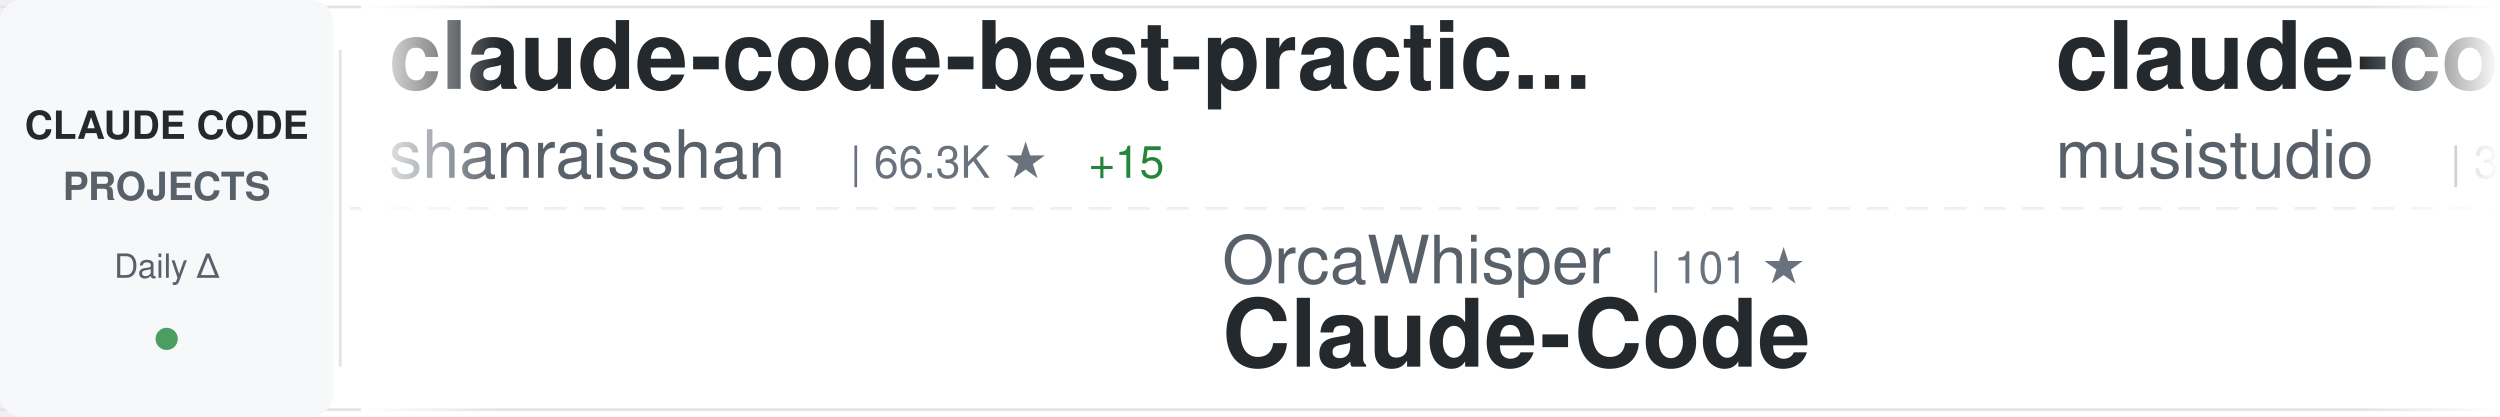
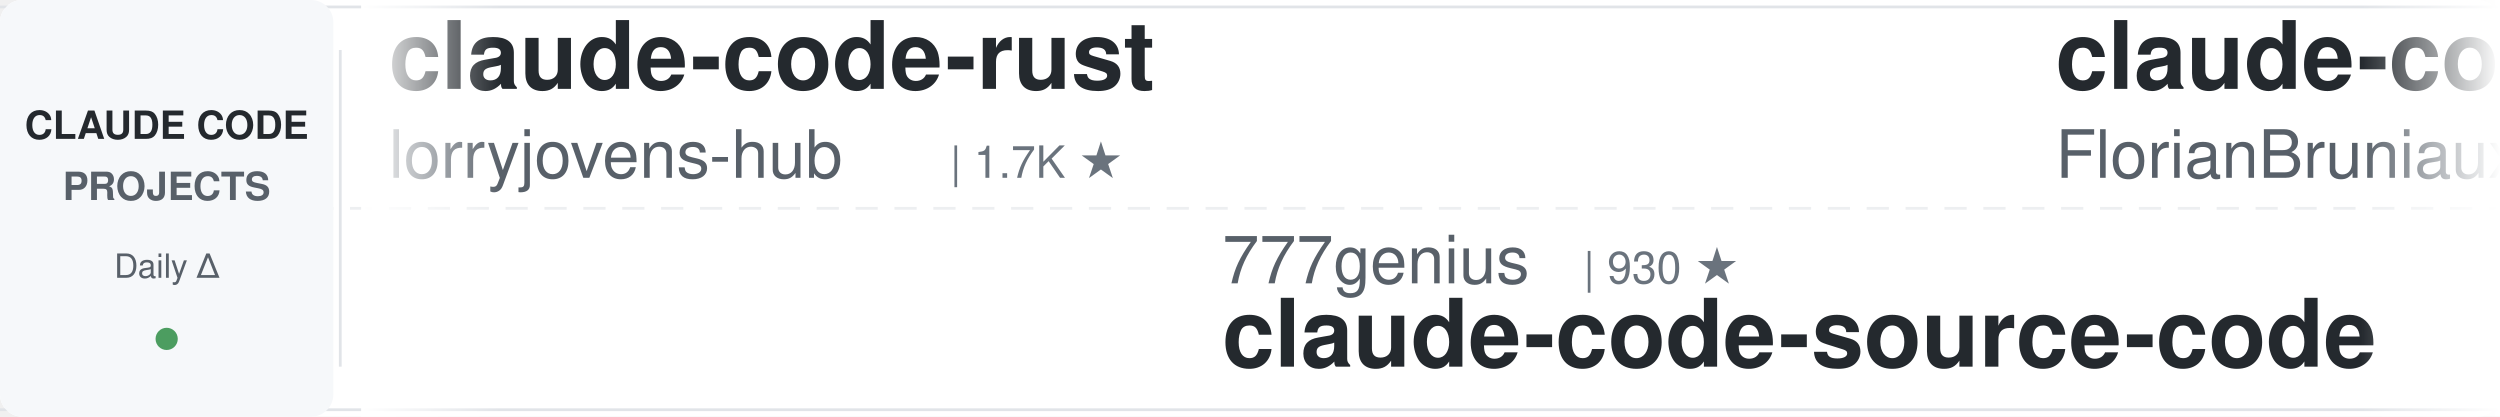
<svg xmlns="http://www.w3.org/2000/svg" width="900" height="150">
  <defs>
    <linearGradient id="awesomeLeftFade" x1="0%" y1="0%" x2="100%" y2="0%">
      <stop offset="0%" style="stop-color:#ffffff;stop-opacity:1" />
      <stop offset="100%" style="stop-color:#ffffff;stop-opacity:0" />
    </linearGradient>
    <linearGradient id="awesomeRightFade" x1="0%" y1="0%" x2="100%" y2="0%">
      <stop offset="0%" style="stop-color:#ffffff;stop-opacity:0" />
      <stop offset="100%" style="stop-color:#ffffff;stop-opacity:1" />
    </linearGradient>
  </defs>
  <rect width="900" height="150" fill="#ffffff" rx="8" />
  <rect x="0" y="2" width="900" height="1" fill="#e1e4e8" />
  <rect x="0" y="147" width="900" height="1" fill="#e1e4e8" />
  <line x1="0" y1="75" x2="900" y2="75" stroke="#e1e4e8" stroke-width="1" stroke-dasharray="8 6" opacity="0.6" />
  <rect x="0" y="0" width="120" height="150" fill="#f6f8fa" rx="8" />
  <text x="60" y="50" font-family="-apple-system, BlinkMacSystemFont, 'Segoe UI', Helvetica, Arial, sans-serif" font-size="14" font-weight="600" fill="#24292e" text-anchor="middle">CLAUDE CODE</text>
  <text x="60" y="72" font-family="-apple-system, BlinkMacSystemFont, 'Segoe UI', Helvetica, Arial, sans-serif" font-size="14" font-weight="600" fill="#586069" text-anchor="middle">PROJECTS</text>
  <text x="60" y="100" font-family="-apple-system, BlinkMacSystemFont, 'Segoe UI', Helvetica, Arial, sans-serif" font-size="12" font-weight="500" fill="#586069" text-anchor="middle">Daily Δ</text>
  <circle cx="60" cy="122" r="4" fill="#22863a" opacity="0.8" />
  <rect x="122" y="18" width="1" height="114" fill="#e1e4e8" />
  <clipPath id="awesomeTickerClip">
    <rect x="130" y="0" width="770" height="150" />
  </clipPath>
  <g clip-path="url(#awesomeTickerClip)">
    <g id="awesomeTickerItems">
      <animateTransform attributeName="transform" attributeType="XML" type="translate" from="0 0" to="-3000 0" dur="54s" repeatCount="indefinite" />
      <g transform="translate(0, 0)">
-         <text x="140" y="32" font-family="-apple-system, BlinkMacSystemFont, 'Segoe UI', Helvetica, Arial, sans-serif" font-size="34" font-weight="600" fill="#24292e">claude-code-best-practic...</text>
-         <text x="140" y="64" font-family="-apple-system, BlinkMacSystemFont, 'Segoe UI', Helvetica, Arial, sans-serif" font-size="24" font-weight="400" fill="#586069">shanraisshan</text>
-         <text x="306" y="64" font-family="-apple-system, BlinkMacSystemFont, 'Segoe UI', Helvetica, Arial, sans-serif" font-size="16" font-weight="500" fill="#6a737d">| 66.3K ★</text>
-         <text x="392" y="64" font-family="-apple-system, BlinkMacSystemFont, 'Segoe UI', Helvetica, Arial, sans-serif" font-size="16" font-weight="500" fill="#22863a"> +15</text>
-       </g>
-       <g transform="translate(300, 0)">
-         <text x="140" y="102" font-family="-apple-system, BlinkMacSystemFont, 'Segoe UI', Helvetica, Arial, sans-serif" font-size="24" font-weight="400" fill="#586069">OrcaWhisper</text>
-         <text x="294" y="102" font-family="-apple-system, BlinkMacSystemFont, 'Segoe UI', Helvetica, Arial, sans-serif" font-size="16" font-weight="500" fill="#6a737d">| 101 ★</text>
-         <text x="140" y="132" font-family="-apple-system, BlinkMacSystemFont, 'Segoe UI', Helvetica, Arial, sans-serif" font-size="34" font-weight="600" fill="#24292e">Claude-Code</text>
-       </g>
-       <g transform="translate(600, 0)">
-         <text x="140" y="32" font-family="-apple-system, BlinkMacSystemFont, 'Segoe UI', Helvetica, Arial, sans-serif" font-size="34" font-weight="600" fill="#24292e">claude-code-router</text>
-         <text x="140" y="64" font-family="-apple-system, BlinkMacSystemFont, 'Segoe UI', Helvetica, Arial, sans-serif" font-size="24" font-weight="400" fill="#586069">musistudio</text>
-         <text x="282" y="64" font-family="-apple-system, BlinkMacSystemFont, 'Segoe UI', Helvetica, Arial, sans-serif" font-size="16" font-weight="500" fill="#6a737d">| 37.4K ★</text>
-         <text x="368" y="64" font-family="-apple-system, BlinkMacSystemFont, 'Segoe UI', Helvetica, Arial, sans-serif" font-size="16" font-weight="500" fill="#22863a"> +1</text>
-       </g>
-       <g transform="translate(900, 0)">
-         <text x="140" y="102" font-family="-apple-system, BlinkMacSystemFont, 'Segoe UI', Helvetica, Arial, sans-serif" font-size="24" font-weight="400" fill="#586069">KPR111</text>
-         <text x="234" y="102" font-family="-apple-system, BlinkMacSystemFont, 'Segoe UI', Helvetica, Arial, sans-serif" font-size="16" font-weight="500" fill="#6a737d">| 18 ★</text>
-         <text x="140" y="132" font-family="-apple-system, BlinkMacSystemFont, 'Segoe UI', Helvetica, Arial, sans-serif" font-size="34" font-weight="600" fill="#24292e">Claude-Code</text>
-       </g>
-       <g transform="translate(1200, 0)">
-         <text x="140" y="32" font-family="-apple-system, BlinkMacSystemFont, 'Segoe UI', Helvetica, Arial, sans-serif" font-size="34" font-weight="600" fill="#24292e">claude-code-tudou</text>
-         <text x="140" y="64" font-family="-apple-system, BlinkMacSystemFont, 'Segoe UI', Helvetica, Arial, sans-serif" font-size="24" font-weight="400" fill="#586069">AICoderTudou</text>
-         <text x="306" y="64" font-family="-apple-system, BlinkMacSystemFont, 'Segoe UI', Helvetica, Arial, sans-serif" font-size="16" font-weight="500" fill="#6a737d">| 494 ★</text>
-       </g>
-       <g transform="translate(1500, 0)">
-         <text x="140" y="102" font-family="-apple-system, BlinkMacSystemFont, 'Segoe UI', Helvetica, Arial, sans-serif" font-size="24" font-weight="400" fill="#586069">anthropics</text>
-         <text x="282" y="102" font-family="-apple-system, BlinkMacSystemFont, 'Segoe UI', Helvetica, Arial, sans-serif" font-size="16" font-weight="500" fill="#6a737d">| 178.0K ★</text>
-         <text x="377" y="102" font-family="-apple-system, BlinkMacSystemFont, 'Segoe UI', Helvetica, Arial, sans-serif" font-size="16" font-weight="500" fill="#22863a"> +21</text>
-         <text x="140" y="132" font-family="-apple-system, BlinkMacSystemFont, 'Segoe UI', Helvetica, Arial, sans-serif" font-size="34" font-weight="600" fill="#24292e">skills</text>
-       </g>
-       <g transform="translate(1800, 0)">
        <text x="140" y="32" font-family="-apple-system, BlinkMacSystemFont, 'Segoe UI', Helvetica, Arial, sans-serif" font-size="34" font-weight="600" fill="#24292e">claude-code-rust</text>
        <text x="140" y="64" font-family="-apple-system, BlinkMacSystemFont, 'Segoe UI', Helvetica, Arial, sans-serif" font-size="24" font-weight="400" fill="#586069">lorryjovens-hub</text>
        <text x="342" y="64" font-family="-apple-system, BlinkMacSystemFont, 'Segoe UI', Helvetica, Arial, sans-serif" font-size="16" font-weight="500" fill="#6a737d">| 1.7K ★</text>
-         <text x="419" y="64" font-family="-apple-system, BlinkMacSystemFont, 'Segoe UI', Helvetica, Arial, sans-serif" font-size="16" font-weight="500" fill="#22863a"> +1</text>
+       </g>
+       <g transform="translate(300, 0)">
+         <text x="140" y="102" font-family="-apple-system, BlinkMacSystemFont, 'Segoe UI', Helvetica, Arial, sans-serif" font-size="24" font-weight="400" fill="#586069">777genius</text>
+         <text x="270" y="102" font-family="-apple-system, BlinkMacSystemFont, 'Segoe UI', Helvetica, Arial, sans-serif" font-size="16" font-weight="500" fill="#6a737d">| 930 ★</text>
+         <text x="140" y="132" font-family="-apple-system, BlinkMacSystemFont, 'Segoe UI', Helvetica, Arial, sans-serif" font-size="34" font-weight="600" fill="#24292e">claude-code-source-code</text>
+       </g>
+       <g transform="translate(600, 0)">
+         <text x="140" y="32" font-family="-apple-system, BlinkMacSystemFont, 'Segoe UI', Helvetica, Arial, sans-serif" font-size="34" font-weight="600" fill="#24292e">claude-code-ultimate-gui...</text>
+         <text x="140" y="64" font-family="-apple-system, BlinkMacSystemFont, 'Segoe UI', Helvetica, Arial, sans-serif" font-size="24" font-weight="400" fill="#586069">FlorianBruniaux</text>
+         <text x="342" y="64" font-family="-apple-system, BlinkMacSystemFont, 'Segoe UI', Helvetica, Arial, sans-serif" font-size="16" font-weight="500" fill="#6a737d">| 6.0K ★</text>
+       </g>
+       <g transform="translate(900, 0)">
+         <text x="140" y="102" font-family="-apple-system, BlinkMacSystemFont, 'Segoe UI', Helvetica, Arial, sans-serif" font-size="24" font-weight="400" fill="#586069">ChinaSiro</text>
+         <text x="270" y="102" font-family="-apple-system, BlinkMacSystemFont, 'Segoe UI', Helvetica, Arial, sans-serif" font-size="16" font-weight="500" fill="#6a737d">| 9.7K ★</text>
+         <text x="347" y="102" font-family="-apple-system, BlinkMacSystemFont, 'Segoe UI', Helvetica, Arial, sans-serif" font-size="16" font-weight="500" fill="#22863a"> +1</text>
+         <text x="140" y="132" font-family="-apple-system, BlinkMacSystemFont, 'Segoe UI', Helvetica, Arial, sans-serif" font-size="34" font-weight="600" fill="#24292e">claude-code-sourcemap</text>
+       </g>
+       <g transform="translate(1200, 0)">
+         <text x="140" y="32" font-family="-apple-system, BlinkMacSystemFont, 'Segoe UI', Helvetica, Arial, sans-serif" font-size="34" font-weight="600" fill="#24292e">free-claude-code</text>
+         <text x="140" y="64" font-family="-apple-system, BlinkMacSystemFont, 'Segoe UI', Helvetica, Arial, sans-serif" font-size="24" font-weight="400" fill="#586069">Alishahryar1</text>
+         <text x="306" y="64" font-family="-apple-system, BlinkMacSystemFont, 'Segoe UI', Helvetica, Arial, sans-serif" font-size="16" font-weight="500" fill="#6a737d">| 55.9K ★</text>
+         <text x="392" y="64" font-family="-apple-system, BlinkMacSystemFont, 'Segoe UI', Helvetica, Arial, sans-serif" font-size="16" font-weight="500" fill="#22863a"> +8</text>
+       </g>
+       <g transform="translate(1500, 0)">
+         <text x="140" y="102" font-family="-apple-system, BlinkMacSystemFont, 'Segoe UI', Helvetica, Arial, sans-serif" font-size="24" font-weight="400" fill="#586069">lintsinghua</text>
+         <text x="294" y="102" font-family="-apple-system, BlinkMacSystemFont, 'Segoe UI', Helvetica, Arial, sans-serif" font-size="16" font-weight="500" fill="#6a737d">| 4.3K ★</text>
+         <text x="140" y="132" font-family="-apple-system, BlinkMacSystemFont, 'Segoe UI', Helvetica, Arial, sans-serif" font-size="34" font-weight="600" fill="#24292e">claude-code-book</text>
+       </g>
+       <g transform="translate(1800, 0)">
+         <text x="140" y="32" font-family="-apple-system, BlinkMacSystemFont, 'Segoe UI', Helvetica, Arial, sans-serif" font-size="34" font-weight="600" fill="#24292e">everything-claude-code-z...</text>
+         <text x="140" y="64" font-family="-apple-system, BlinkMacSystemFont, 'Segoe UI', Helvetica, Arial, sans-serif" font-size="24" font-weight="400" fill="#586069">xu-xiang</text>
+         <text x="258" y="64" font-family="-apple-system, BlinkMacSystemFont, 'Segoe UI', Helvetica, Arial, sans-serif" font-size="16" font-weight="500" fill="#6a737d">| 2.0K ★</text>
+         <text x="335" y="64" font-family="-apple-system, BlinkMacSystemFont, 'Segoe UI', Helvetica, Arial, sans-serif" font-size="16" font-weight="500" fill="#cb2431"> -1</text>
      </g>
      <g transform="translate(2100, 0)">
-         <text x="140" y="102" font-family="-apple-system, BlinkMacSystemFont, 'Segoe UI', Helvetica, Arial, sans-serif" font-size="24" font-weight="400" fill="#586069">https-deeplearning-ai</text>
-         <text x="414" y="102" font-family="-apple-system, BlinkMacSystemFont, 'Segoe UI', Helvetica, Arial, sans-serif" font-size="16" font-weight="500" fill="#6a737d">| 554 ★</text>
-         <text x="140" y="132" font-family="-apple-system, BlinkMacSystemFont, 'Segoe UI', Helvetica, Arial, sans-serif" font-size="34" font-weight="600" fill="#24292e">sc-claude-code-files</text>
+         <text x="140" y="102" font-family="-apple-system, BlinkMacSystemFont, 'Segoe UI', Helvetica, Arial, sans-serif" font-size="24" font-weight="400" fill="#586069">huangjia2019</text>
+         <text x="306" y="102" font-family="-apple-system, BlinkMacSystemFont, 'Segoe UI', Helvetica, Arial, sans-serif" font-size="16" font-weight="500" fill="#6a737d">| 1.1K ★</text>
+         <text x="140" y="132" font-family="-apple-system, BlinkMacSystemFont, 'Segoe UI', Helvetica, Arial, sans-serif" font-size="34" font-weight="600" fill="#24292e">claude-code-engineering</text>
      </g>
      <g transform="translate(2400, 0)">
        <text x="140" y="32" font-family="-apple-system, BlinkMacSystemFont, 'Segoe UI', Helvetica, Arial, sans-serif" font-size="34" font-weight="600" fill="#24292e">claude-code-source</text>
-         <text x="140" y="64" font-family="-apple-system, BlinkMacSystemFont, 'Segoe UI', Helvetica, Arial, sans-serif" font-size="24" font-weight="400" fill="#586069">JrCx7scC</text>
-         <text x="258" y="64" font-family="-apple-system, BlinkMacSystemFont, 'Segoe UI', Helvetica, Arial, sans-serif" font-size="16" font-weight="500" fill="#6a737d">| 376 ★</text>
+         <text x="140" y="64" font-family="-apple-system, BlinkMacSystemFont, 'Segoe UI', Helvetica, Arial, sans-serif" font-size="24" font-weight="400" fill="#586069">hangsman</text>
+         <text x="258" y="64" font-family="-apple-system, BlinkMacSystemFont, 'Segoe UI', Helvetica, Arial, sans-serif" font-size="16" font-weight="500" fill="#6a737d">| 795 ★</text>
      </g>
      <g transform="translate(2700, 0)">
-         <text x="140" y="102" font-family="-apple-system, BlinkMacSystemFont, 'Segoe UI', Helvetica, Arial, sans-serif" font-size="24" font-weight="400" fill="#586069">ding113</text>
-         <text x="246" y="102" font-family="-apple-system, BlinkMacSystemFont, 'Segoe UI', Helvetica, Arial, sans-serif" font-size="16" font-weight="500" fill="#6a737d">| 3.4K ★</text>
-         <text x="140" y="132" font-family="-apple-system, BlinkMacSystemFont, 'Segoe UI', Helvetica, Arial, sans-serif" font-size="34" font-weight="600" fill="#24292e">claude-code-hub</text>
+         <text x="140" y="102" font-family="-apple-system, BlinkMacSystemFont, 'Segoe UI', Helvetica, Arial, sans-serif" font-size="24" font-weight="400" fill="#586069">Maciek-roboblog</text>
+         <text x="342" y="102" font-family="-apple-system, BlinkMacSystemFont, 'Segoe UI', Helvetica, Arial, sans-serif" font-size="16" font-weight="500" fill="#6a737d">| 8.7K ★</text>
+         <text x="140" y="132" font-family="-apple-system, BlinkMacSystemFont, 'Segoe UI', Helvetica, Arial, sans-serif" font-size="34" font-weight="600" fill="#24292e">Claude-Code-Usage-Monito...</text>
      </g>
      <g transform="translate(3000, 0)">
-         <text x="140" y="32" font-family="-apple-system, BlinkMacSystemFont, 'Segoe UI', Helvetica, Arial, sans-serif" font-size="34" font-weight="600" fill="#24292e">claude-code-best-practic...</text>
-         <text x="140" y="64" font-family="-apple-system, BlinkMacSystemFont, 'Segoe UI', Helvetica, Arial, sans-serif" font-size="24" font-weight="400" fill="#586069">shanraisshan</text>
-         <text x="306" y="64" font-family="-apple-system, BlinkMacSystemFont, 'Segoe UI', Helvetica, Arial, sans-serif" font-size="16" font-weight="500" fill="#6a737d">| 66.3K ★</text>
-         <text x="392" y="64" font-family="-apple-system, BlinkMacSystemFont, 'Segoe UI', Helvetica, Arial, sans-serif" font-size="16" font-weight="500" fill="#22863a"> +15</text>
+         <text x="140" y="32" font-family="-apple-system, BlinkMacSystemFont, 'Segoe UI', Helvetica, Arial, sans-serif" font-size="34" font-weight="600" fill="#24292e">claude-code-rust</text>
+         <text x="140" y="64" font-family="-apple-system, BlinkMacSystemFont, 'Segoe UI', Helvetica, Arial, sans-serif" font-size="24" font-weight="400" fill="#586069">lorryjovens-hub</text>
+         <text x="342" y="64" font-family="-apple-system, BlinkMacSystemFont, 'Segoe UI', Helvetica, Arial, sans-serif" font-size="16" font-weight="500" fill="#6a737d">| 1.7K ★</text>
      </g>
      <g transform="translate(3300, 0)">
-         <text x="140" y="102" font-family="-apple-system, BlinkMacSystemFont, 'Segoe UI', Helvetica, Arial, sans-serif" font-size="24" font-weight="400" fill="#586069">OrcaWhisper</text>
-         <text x="294" y="102" font-family="-apple-system, BlinkMacSystemFont, 'Segoe UI', Helvetica, Arial, sans-serif" font-size="16" font-weight="500" fill="#6a737d">| 101 ★</text>
-         <text x="140" y="132" font-family="-apple-system, BlinkMacSystemFont, 'Segoe UI', Helvetica, Arial, sans-serif" font-size="34" font-weight="600" fill="#24292e">Claude-Code</text>
+         <text x="140" y="102" font-family="-apple-system, BlinkMacSystemFont, 'Segoe UI', Helvetica, Arial, sans-serif" font-size="24" font-weight="400" fill="#586069">777genius</text>
+         <text x="270" y="102" font-family="-apple-system, BlinkMacSystemFont, 'Segoe UI', Helvetica, Arial, sans-serif" font-size="16" font-weight="500" fill="#6a737d">| 930 ★</text>
+         <text x="140" y="132" font-family="-apple-system, BlinkMacSystemFont, 'Segoe UI', Helvetica, Arial, sans-serif" font-size="34" font-weight="600" fill="#24292e">claude-code-source-code</text>
      </g>
      <g transform="translate(3600, 0)">
-         <text x="140" y="32" font-family="-apple-system, BlinkMacSystemFont, 'Segoe UI', Helvetica, Arial, sans-serif" font-size="34" font-weight="600" fill="#24292e">claude-code-router</text>
-         <text x="140" y="64" font-family="-apple-system, BlinkMacSystemFont, 'Segoe UI', Helvetica, Arial, sans-serif" font-size="24" font-weight="400" fill="#586069">musistudio</text>
-         <text x="282" y="64" font-family="-apple-system, BlinkMacSystemFont, 'Segoe UI', Helvetica, Arial, sans-serif" font-size="16" font-weight="500" fill="#6a737d">| 37.4K ★</text>
-         <text x="368" y="64" font-family="-apple-system, BlinkMacSystemFont, 'Segoe UI', Helvetica, Arial, sans-serif" font-size="16" font-weight="500" fill="#22863a"> +1</text>
+         <text x="140" y="32" font-family="-apple-system, BlinkMacSystemFont, 'Segoe UI', Helvetica, Arial, sans-serif" font-size="34" font-weight="600" fill="#24292e">claude-code-ultimate-gui...</text>
+         <text x="140" y="64" font-family="-apple-system, BlinkMacSystemFont, 'Segoe UI', Helvetica, Arial, sans-serif" font-size="24" font-weight="400" fill="#586069">FlorianBruniaux</text>
+         <text x="342" y="64" font-family="-apple-system, BlinkMacSystemFont, 'Segoe UI', Helvetica, Arial, sans-serif" font-size="16" font-weight="500" fill="#6a737d">| 6.0K ★</text>
      </g>
      <g transform="translate(3900, 0)">
-         <text x="140" y="102" font-family="-apple-system, BlinkMacSystemFont, 'Segoe UI', Helvetica, Arial, sans-serif" font-size="24" font-weight="400" fill="#586069">KPR111</text>
-         <text x="234" y="102" font-family="-apple-system, BlinkMacSystemFont, 'Segoe UI', Helvetica, Arial, sans-serif" font-size="16" font-weight="500" fill="#6a737d">| 18 ★</text>
-         <text x="140" y="132" font-family="-apple-system, BlinkMacSystemFont, 'Segoe UI', Helvetica, Arial, sans-serif" font-size="34" font-weight="600" fill="#24292e">Claude-Code</text>
+         <text x="140" y="102" font-family="-apple-system, BlinkMacSystemFont, 'Segoe UI', Helvetica, Arial, sans-serif" font-size="24" font-weight="400" fill="#586069">ChinaSiro</text>
+         <text x="270" y="102" font-family="-apple-system, BlinkMacSystemFont, 'Segoe UI', Helvetica, Arial, sans-serif" font-size="16" font-weight="500" fill="#6a737d">| 9.7K ★</text>
+         <text x="347" y="102" font-family="-apple-system, BlinkMacSystemFont, 'Segoe UI', Helvetica, Arial, sans-serif" font-size="16" font-weight="500" fill="#22863a"> +1</text>
+         <text x="140" y="132" font-family="-apple-system, BlinkMacSystemFont, 'Segoe UI', Helvetica, Arial, sans-serif" font-size="34" font-weight="600" fill="#24292e">claude-code-sourcemap</text>
      </g>
    </g>
  </g>
  <rect x="130" y="0" width="50" height="150" fill="url(#awesomeLeftFade)" />
  <rect x="850" y="0" width="50" height="150" fill="url(#awesomeRightFade)" />
</svg>
